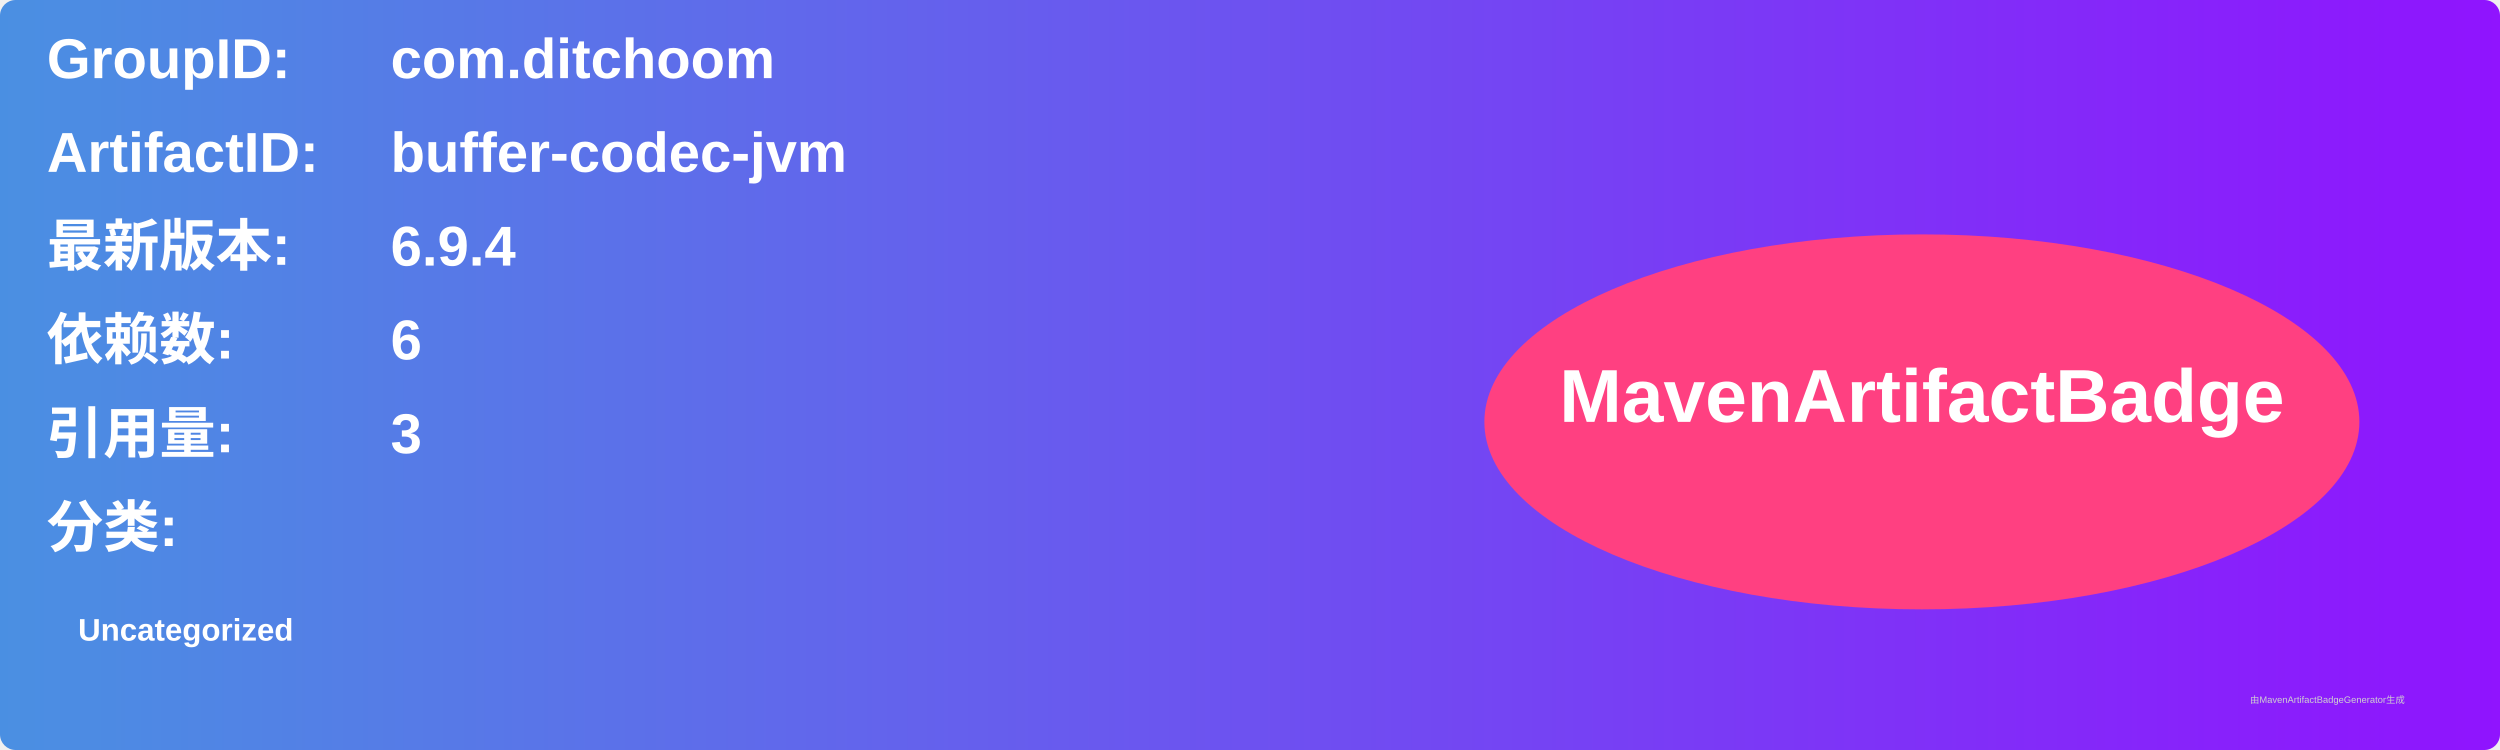
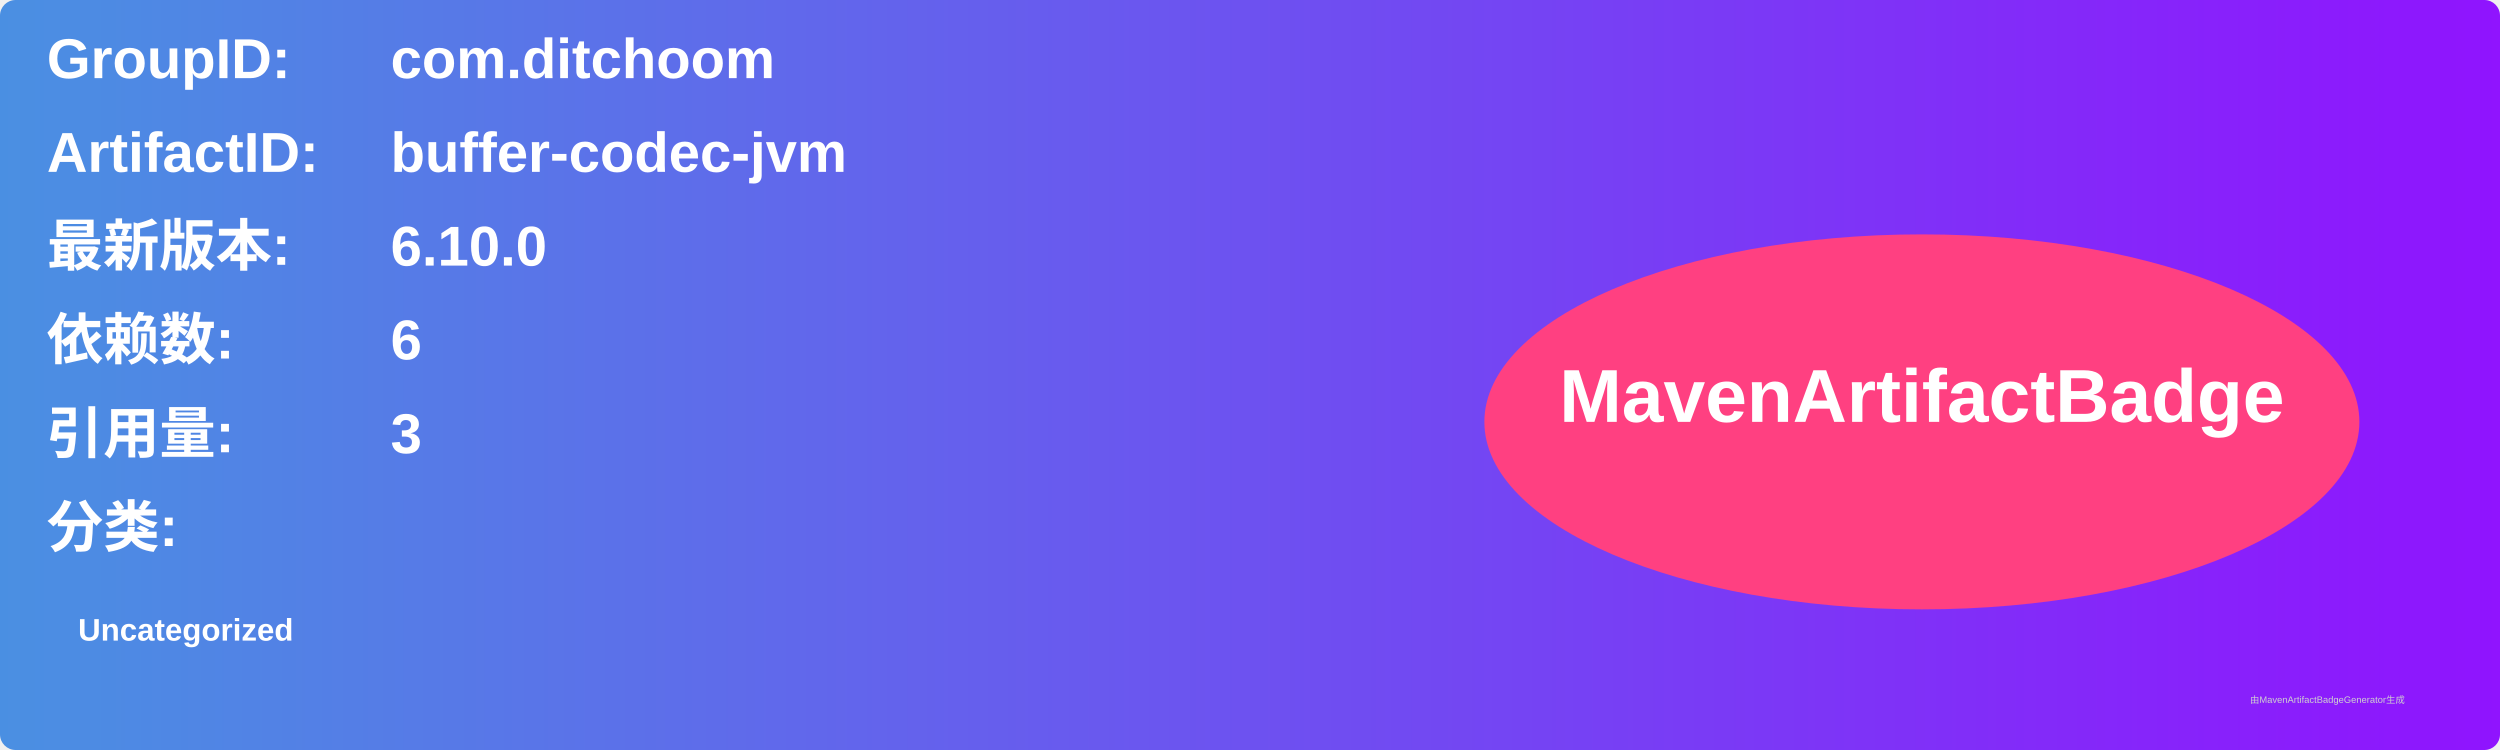
<svg xmlns="http://www.w3.org/2000/svg" width="800" height="240" viewBox="0 0 800 240">
  <linearGradient id="grad" x1="0%" y1="0%" x2="100%" y2="0%">
    <stop offset="0%" stop-color="#4a90e2" />
    <stop offset="100%" stop-color="#9013fe" />
  </linearGradient>
  <rect width="100%" height="100%" rx="5" ry="5" fill="url(#grad)" />
  <g transform="translate(15, 15)">
    <text x="0" y="10" font-family="Arial" font-size="18" fill="white" font-weight="bold" width="260">GroupID:</text>
    <text x="110" y="10" font-family="Arial" font-size="18" fill="white" font-weight="bold" width="460">com.ditchoom</text>
    <text x="0" y="40" font-family="Arial" font-size="18" fill="white" font-weight="bold" width="260">ArtifactID:</text>
    <text x="110" y="40" font-family="Arial" font-size="18" fill="white" font-weight="bold" width="460">buffer-codec-jvm</text>
    <text x="0" y="70" font-family="Arial" font-size="18" fill="white" font-weight="bold">最新版本:</text>
    <text x="110" y="70" font-family="Arial" font-size="18" fill="white" font-weight="bold">
-       <tspan font-weight="bold">6.9.4</tspan>
+       <tspan font-weight="bold">6.10.0</tspan>
    </text>
    <text x="0" y="100" font-family="Arial" font-size="18" fill="white" font-weight="bold">依赖数: </text>
    <text x="110" y="100" font-family="Arial" font-size="18" fill="white">
      <tspan font-weight="bold">6</tspan>
    </text>
    <text x="0" y="130" font-family="Arial" font-size="18" fill="white" font-weight="bold">引用量: </text>
    <text x="110" y="130" font-family="Arial" font-size="18" fill="white">
      <tspan font-weight="bold">3</tspan>
    </text>
    <text x="0" y="160" font-family="Arial" font-size="18" fill="white" font-weight="bold">分类:</text>
    <text x="10" y="190" font-family="Arial" font-size="10" fill="white">
      <tspan font-weight="bold">Uncategorized</tspan>
    </text>
    <ellipse cx="600" cy="120" rx="140" ry="60" fill="#ff4081" />
    <text x="600" y="120" text-anchor="middle" font-family="Arial" font-size="24" fill="white" font-weight="bold">MavenArtifactBadge</text>
  </g>
  <text x="720" y="225" font-family="Arial" font-size="3" fill="#d0d0d0">由MavenArtifactBadgeGenerator生成</text>
</svg>
